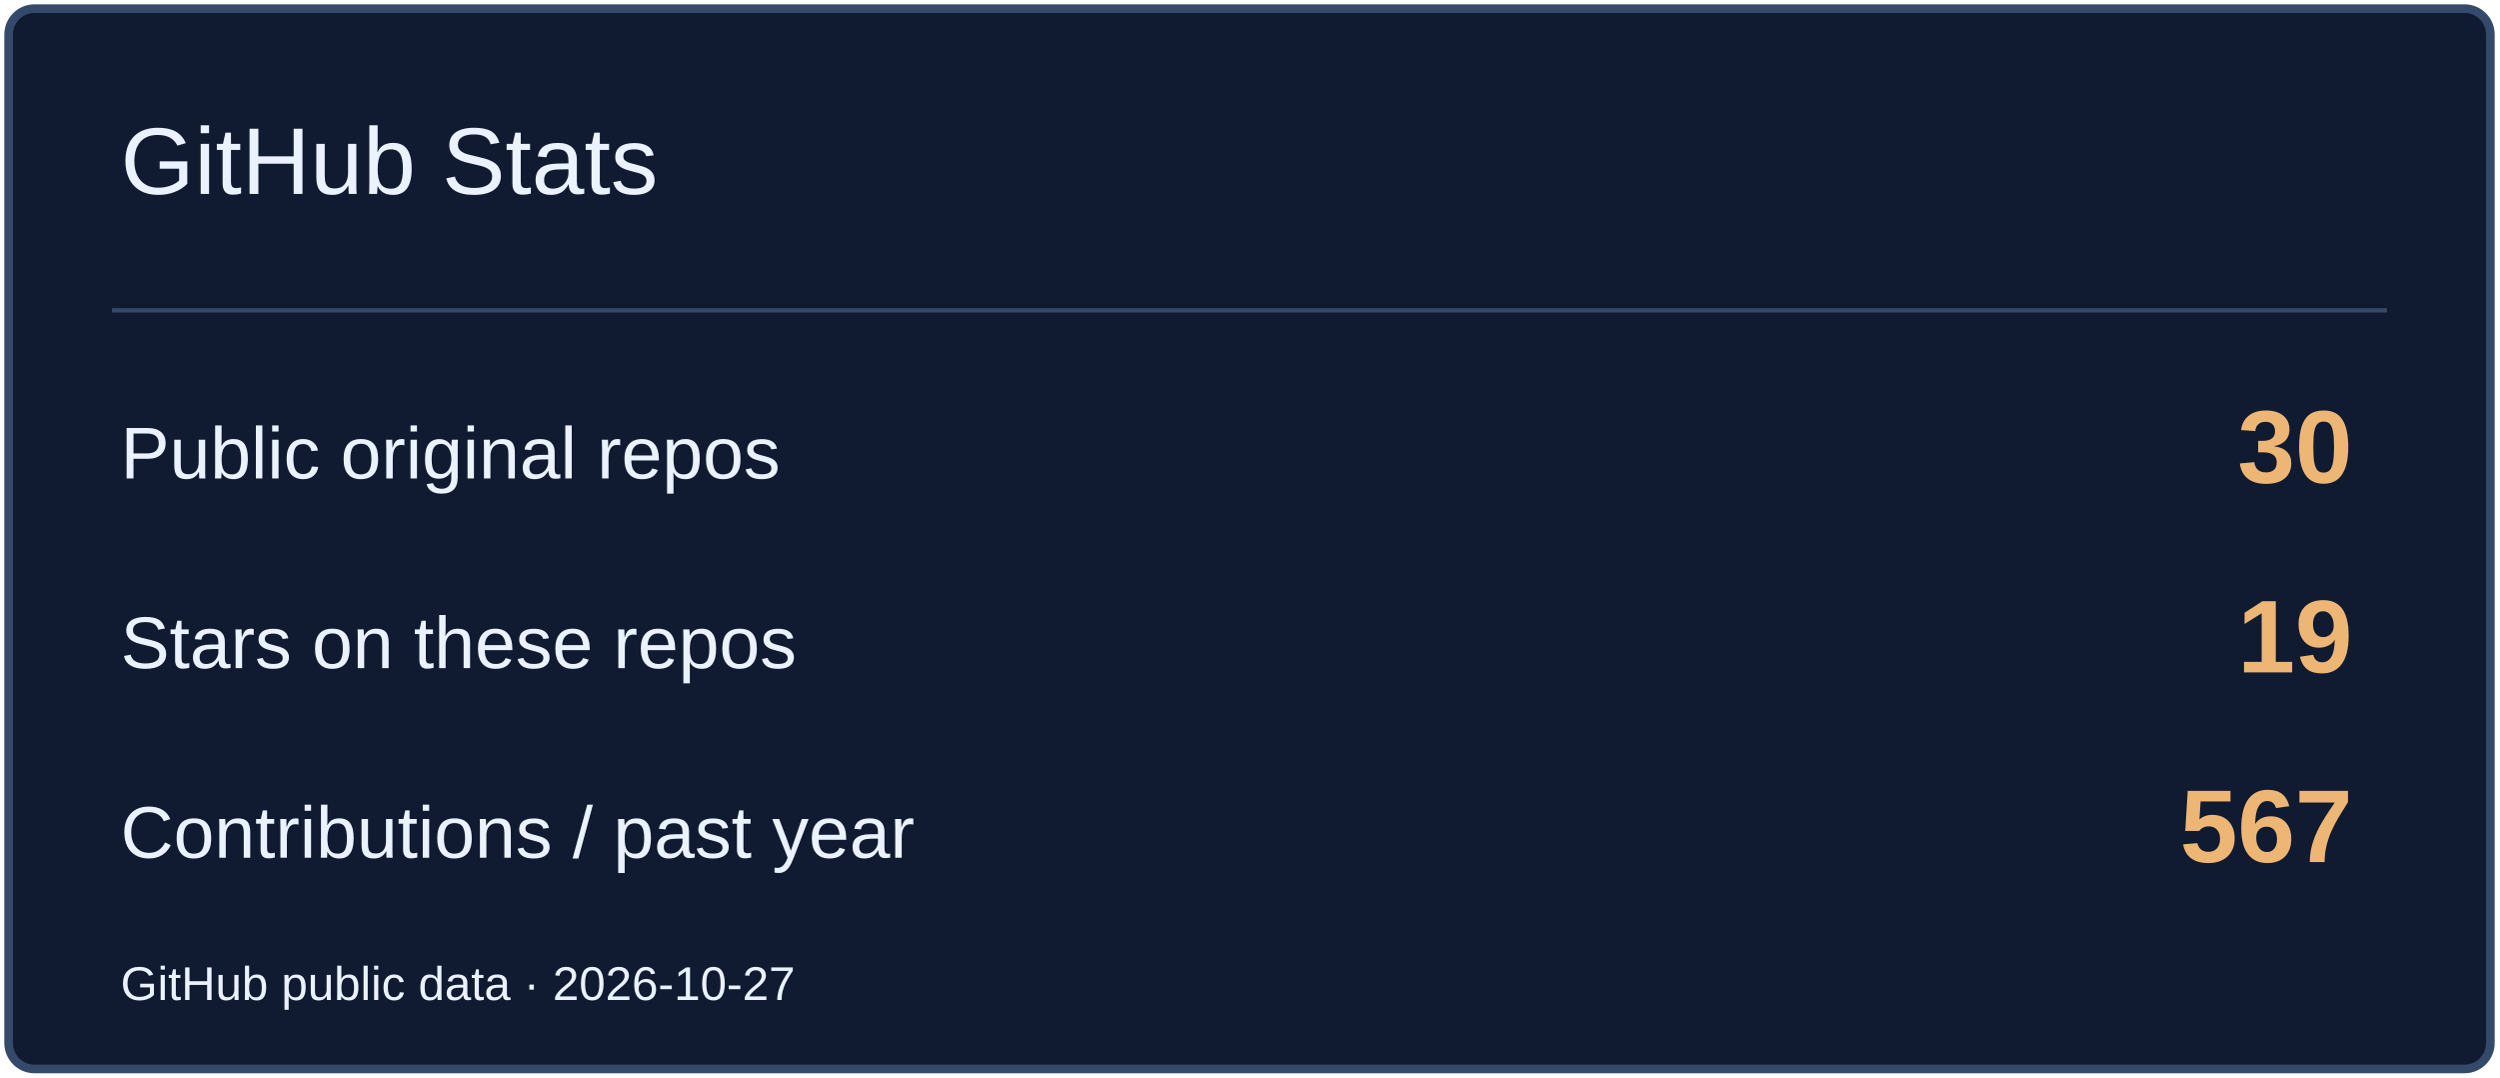
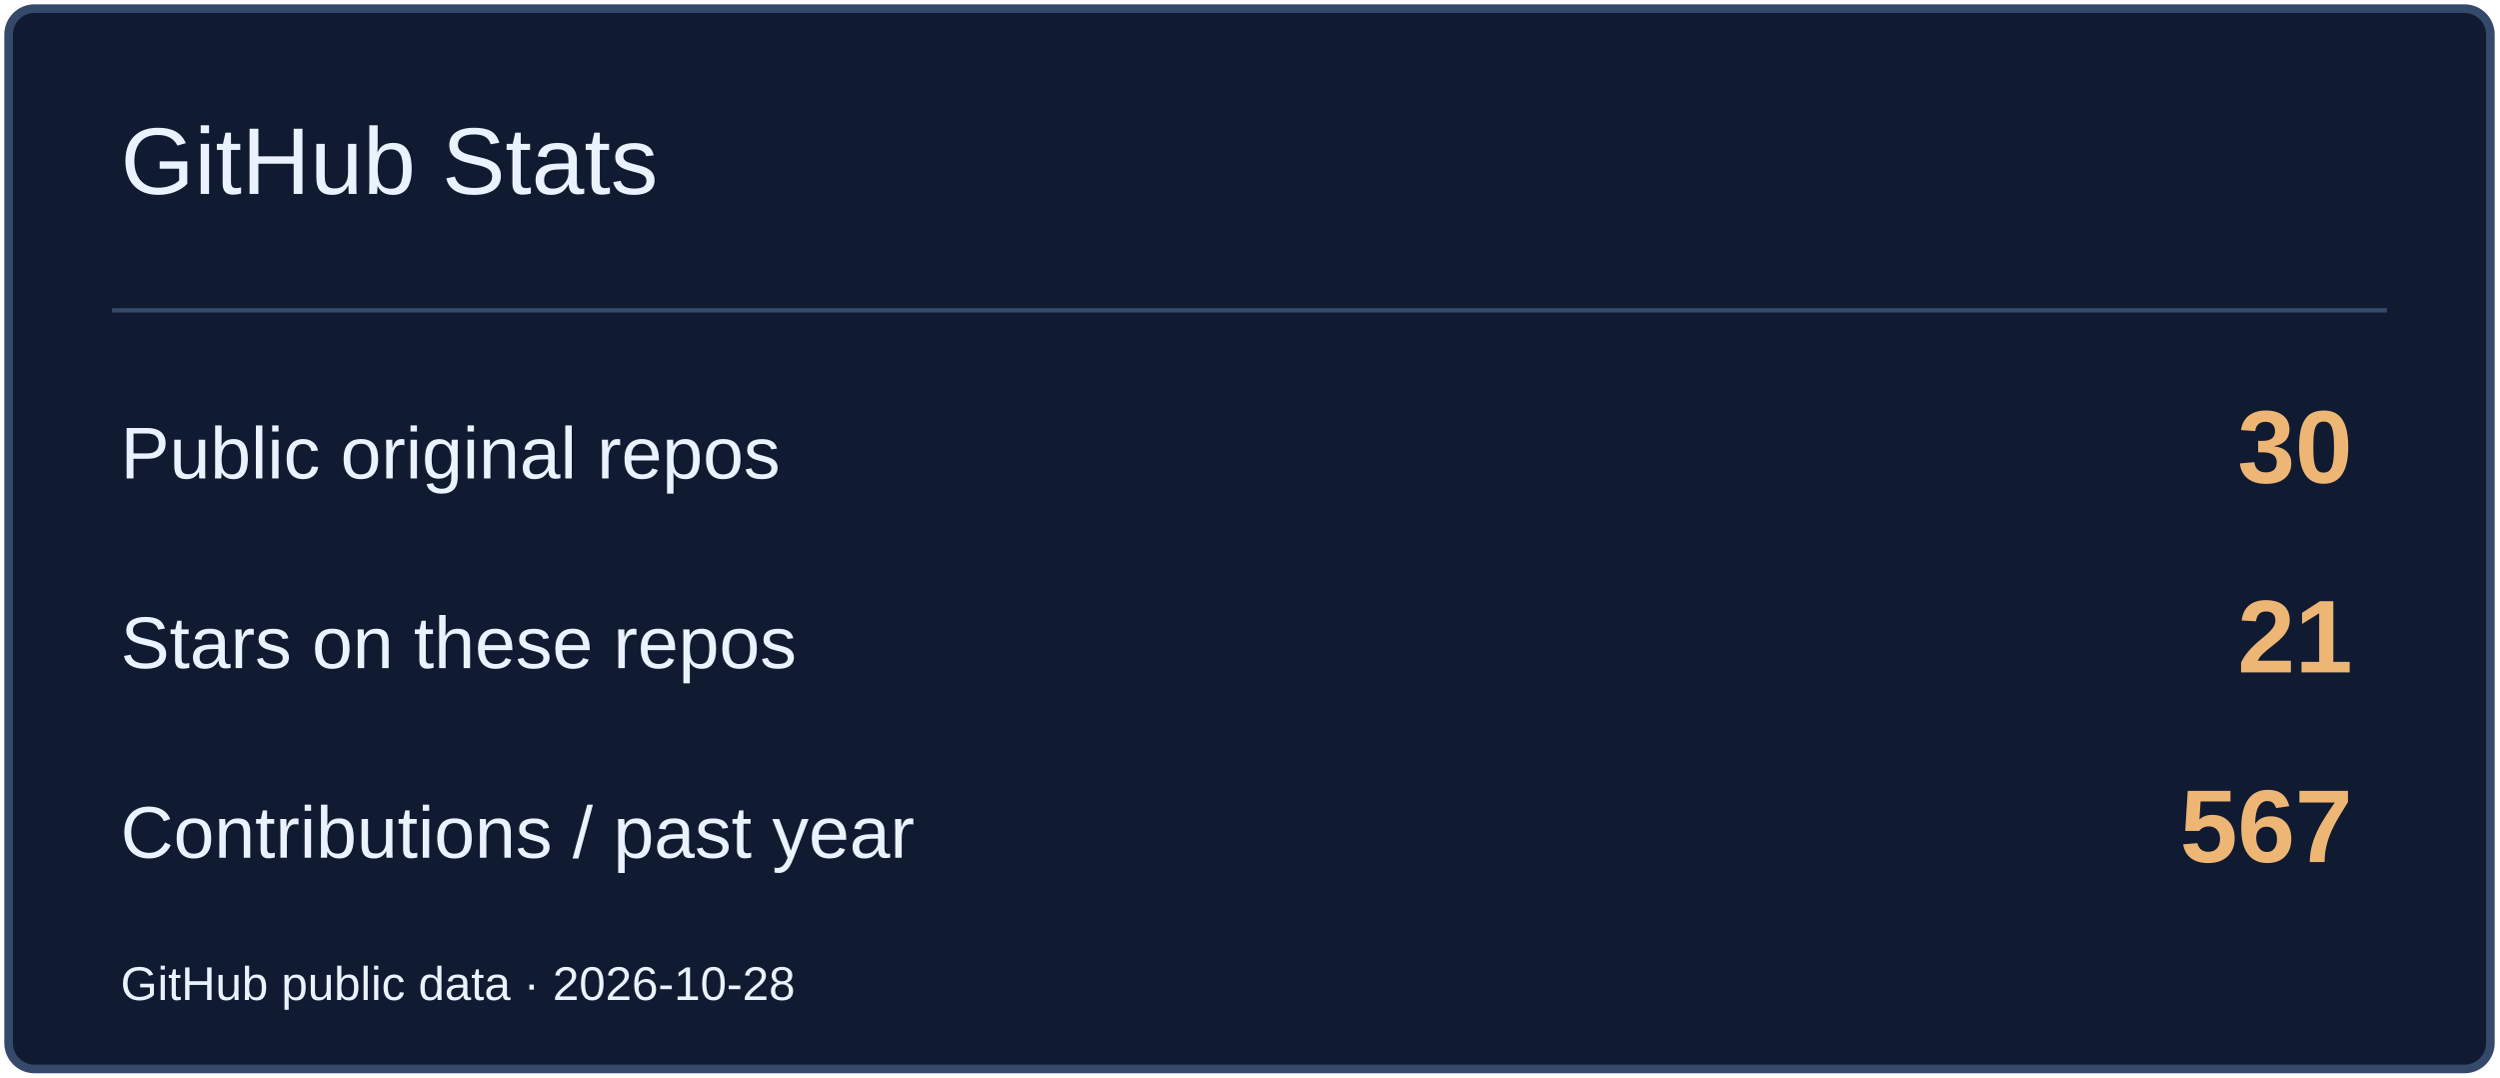
<svg xmlns="http://www.w3.org/2000/svg" width="580" height="250" viewBox="0 0 580 250" role="img" aria-label="GitHub Stats">
  <rect x="2" y="2" width="576" height="246" rx="6" fill="#101B31" stroke="#354A6B" stroke-width="2" />
  <path d="M26 72H554" stroke="#354A6B" />
  <text x="28" y="45" font-size="22" fill="#EAF2FF" font-family="Arial,sans-serif">GitHub Stats</text>
  <text x="28" y="111" font-size="17" fill="#EAF2FF" font-family="Arial,sans-serif">Public original repos</text>
  <text x="546" y="112" font-size="24" fill="#EDB675" font-family="Arial,sans-serif" text-anchor="end" font-weight="700">30</text>
  <text x="28" y="155" font-size="17" fill="#EAF2FF" font-family="Arial,sans-serif">Stars on these repos</text>
-   <text x="546" y="156" font-size="24" fill="#EDB675" font-family="Arial,sans-serif" text-anchor="end" font-weight="700">19</text>
+   <text x="546" y="156" font-size="24" fill="#EDB675" font-family="Arial,sans-serif" text-anchor="end" font-weight="700">21</text>
  <text x="28" y="199" font-size="17" fill="#EAF2FF" font-family="Arial,sans-serif">Contributions / past year</text>
  <text x="546" y="200" font-size="24" fill="#EDB675" font-family="Arial,sans-serif" text-anchor="end" font-weight="700">567</text>
-   <text x="28" y="232" font-size="11" fill="#EAF2FF" font-family="Arial,sans-serif">GitHub public data · 2026-10-27</text>
+   <text x="28" y="232" font-size="11" fill="#EAF2FF" font-family="Arial,sans-serif">GitHub public data · 2026-10-28</text>
</svg>
